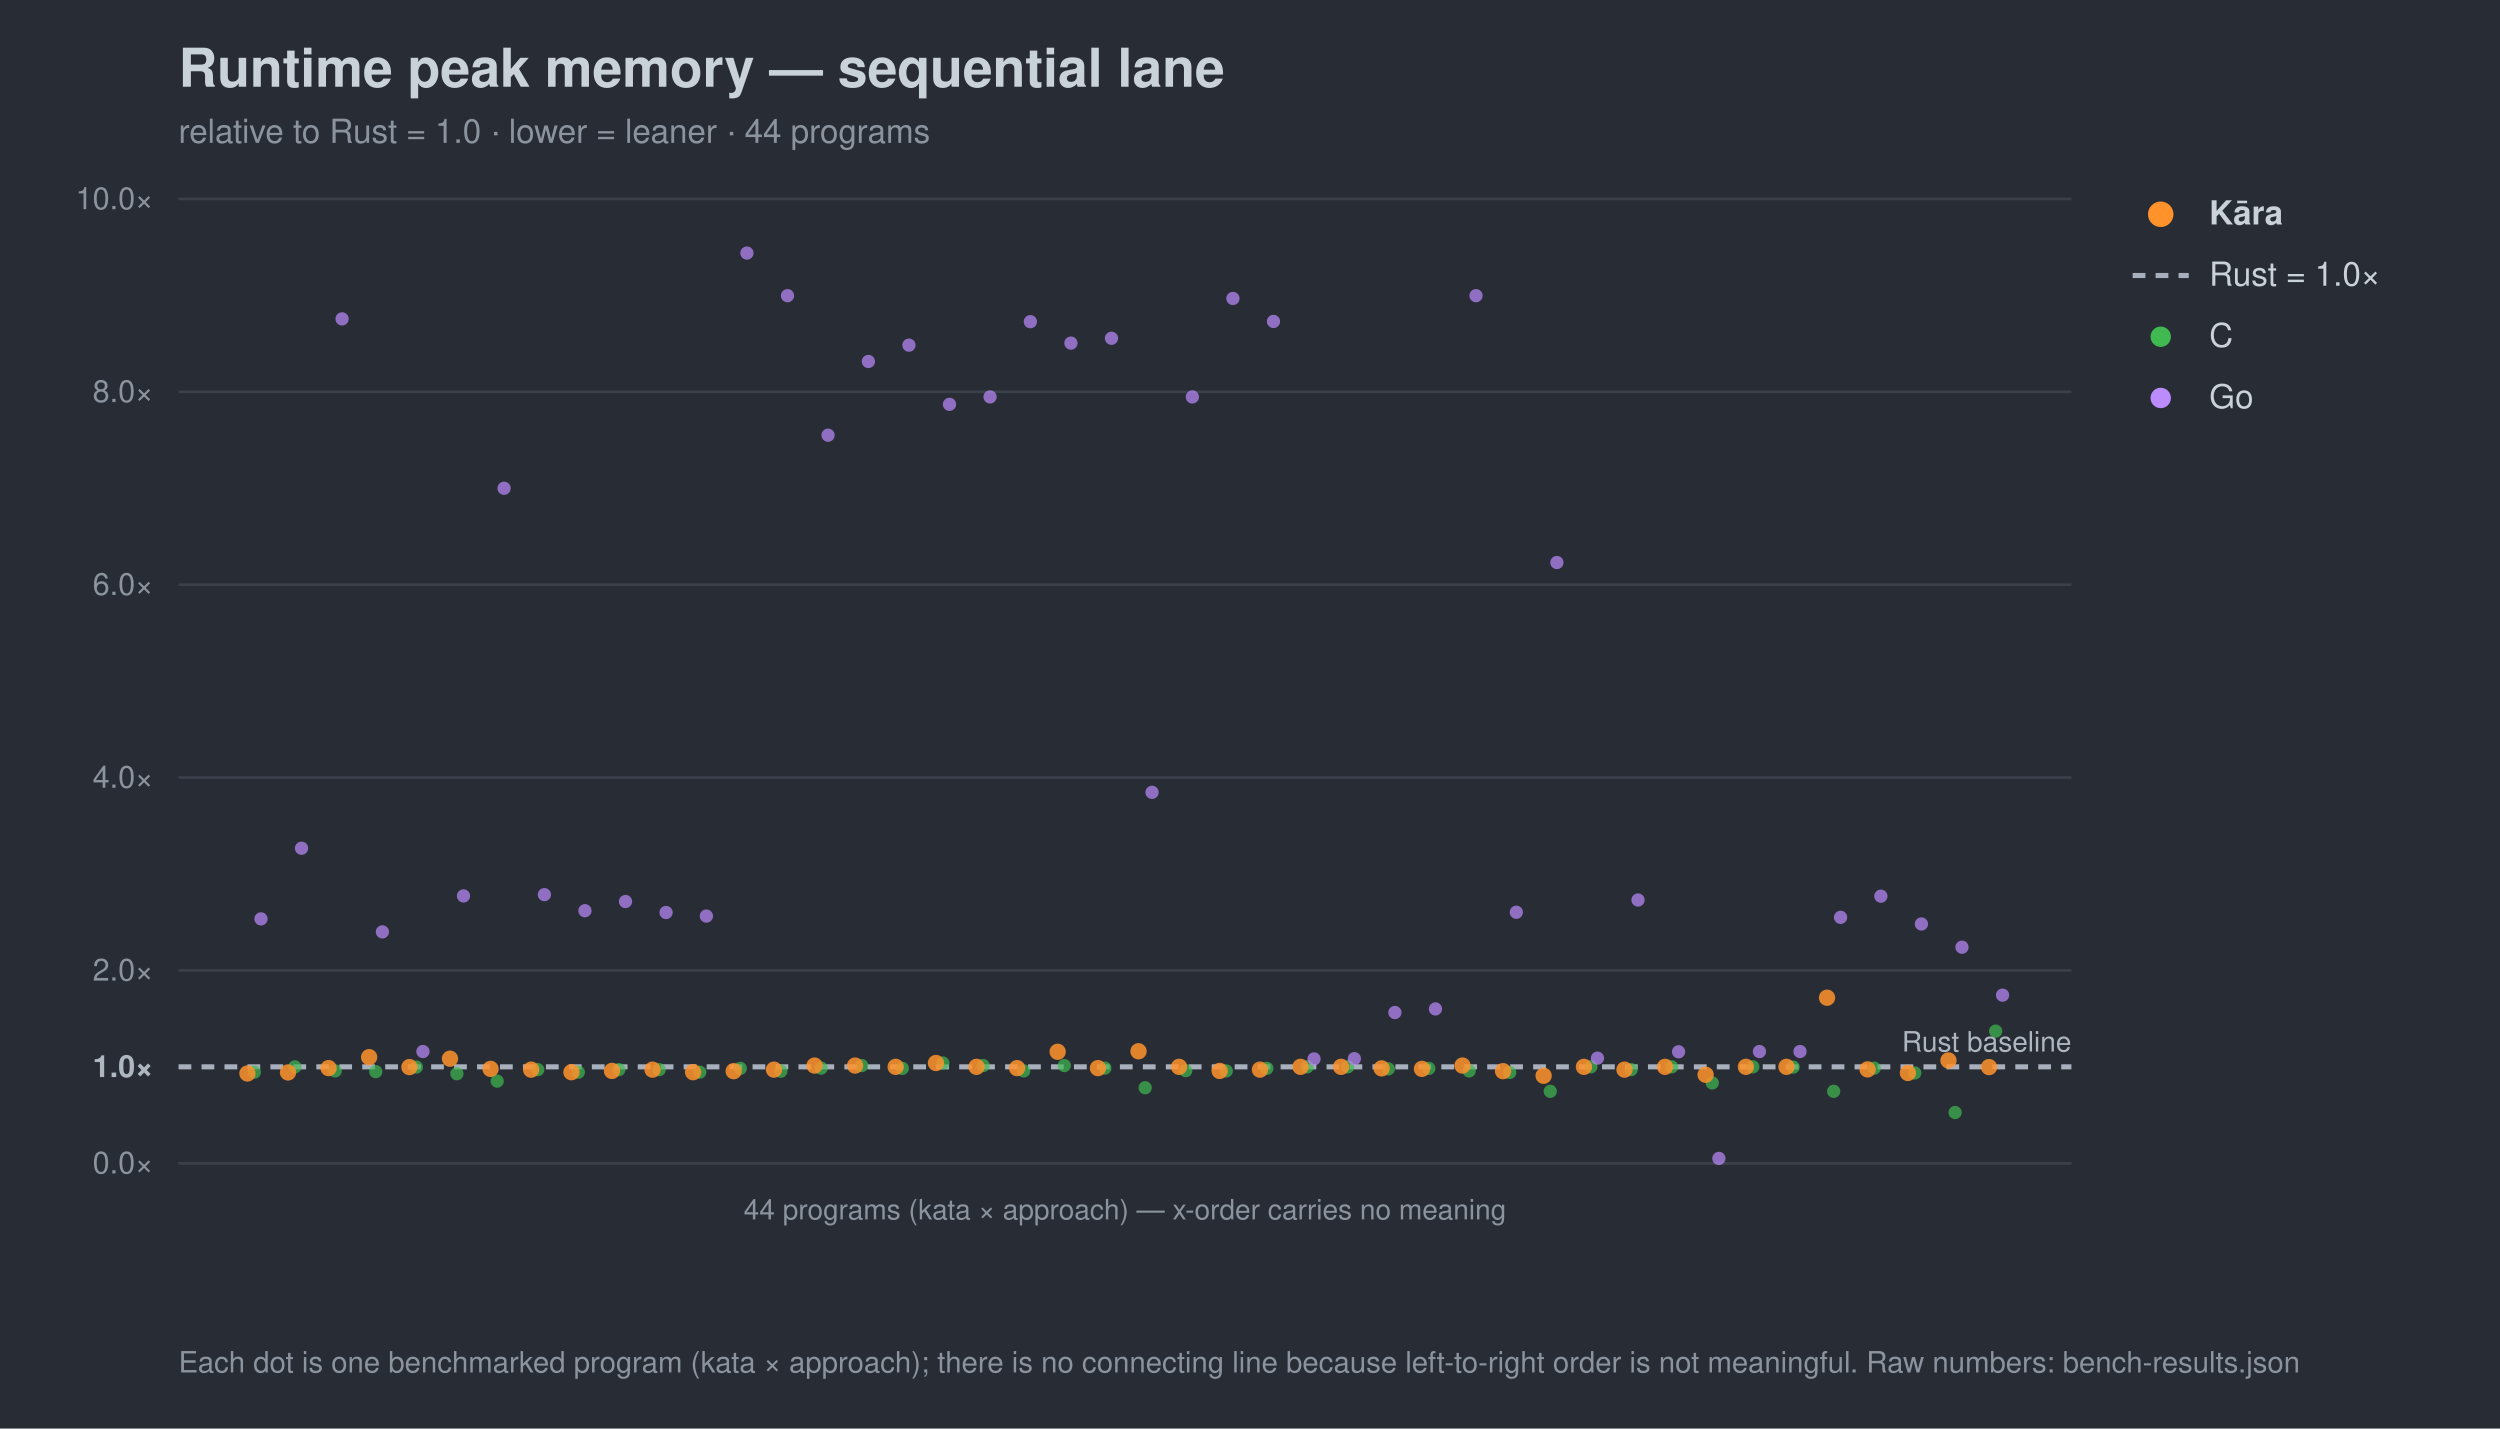
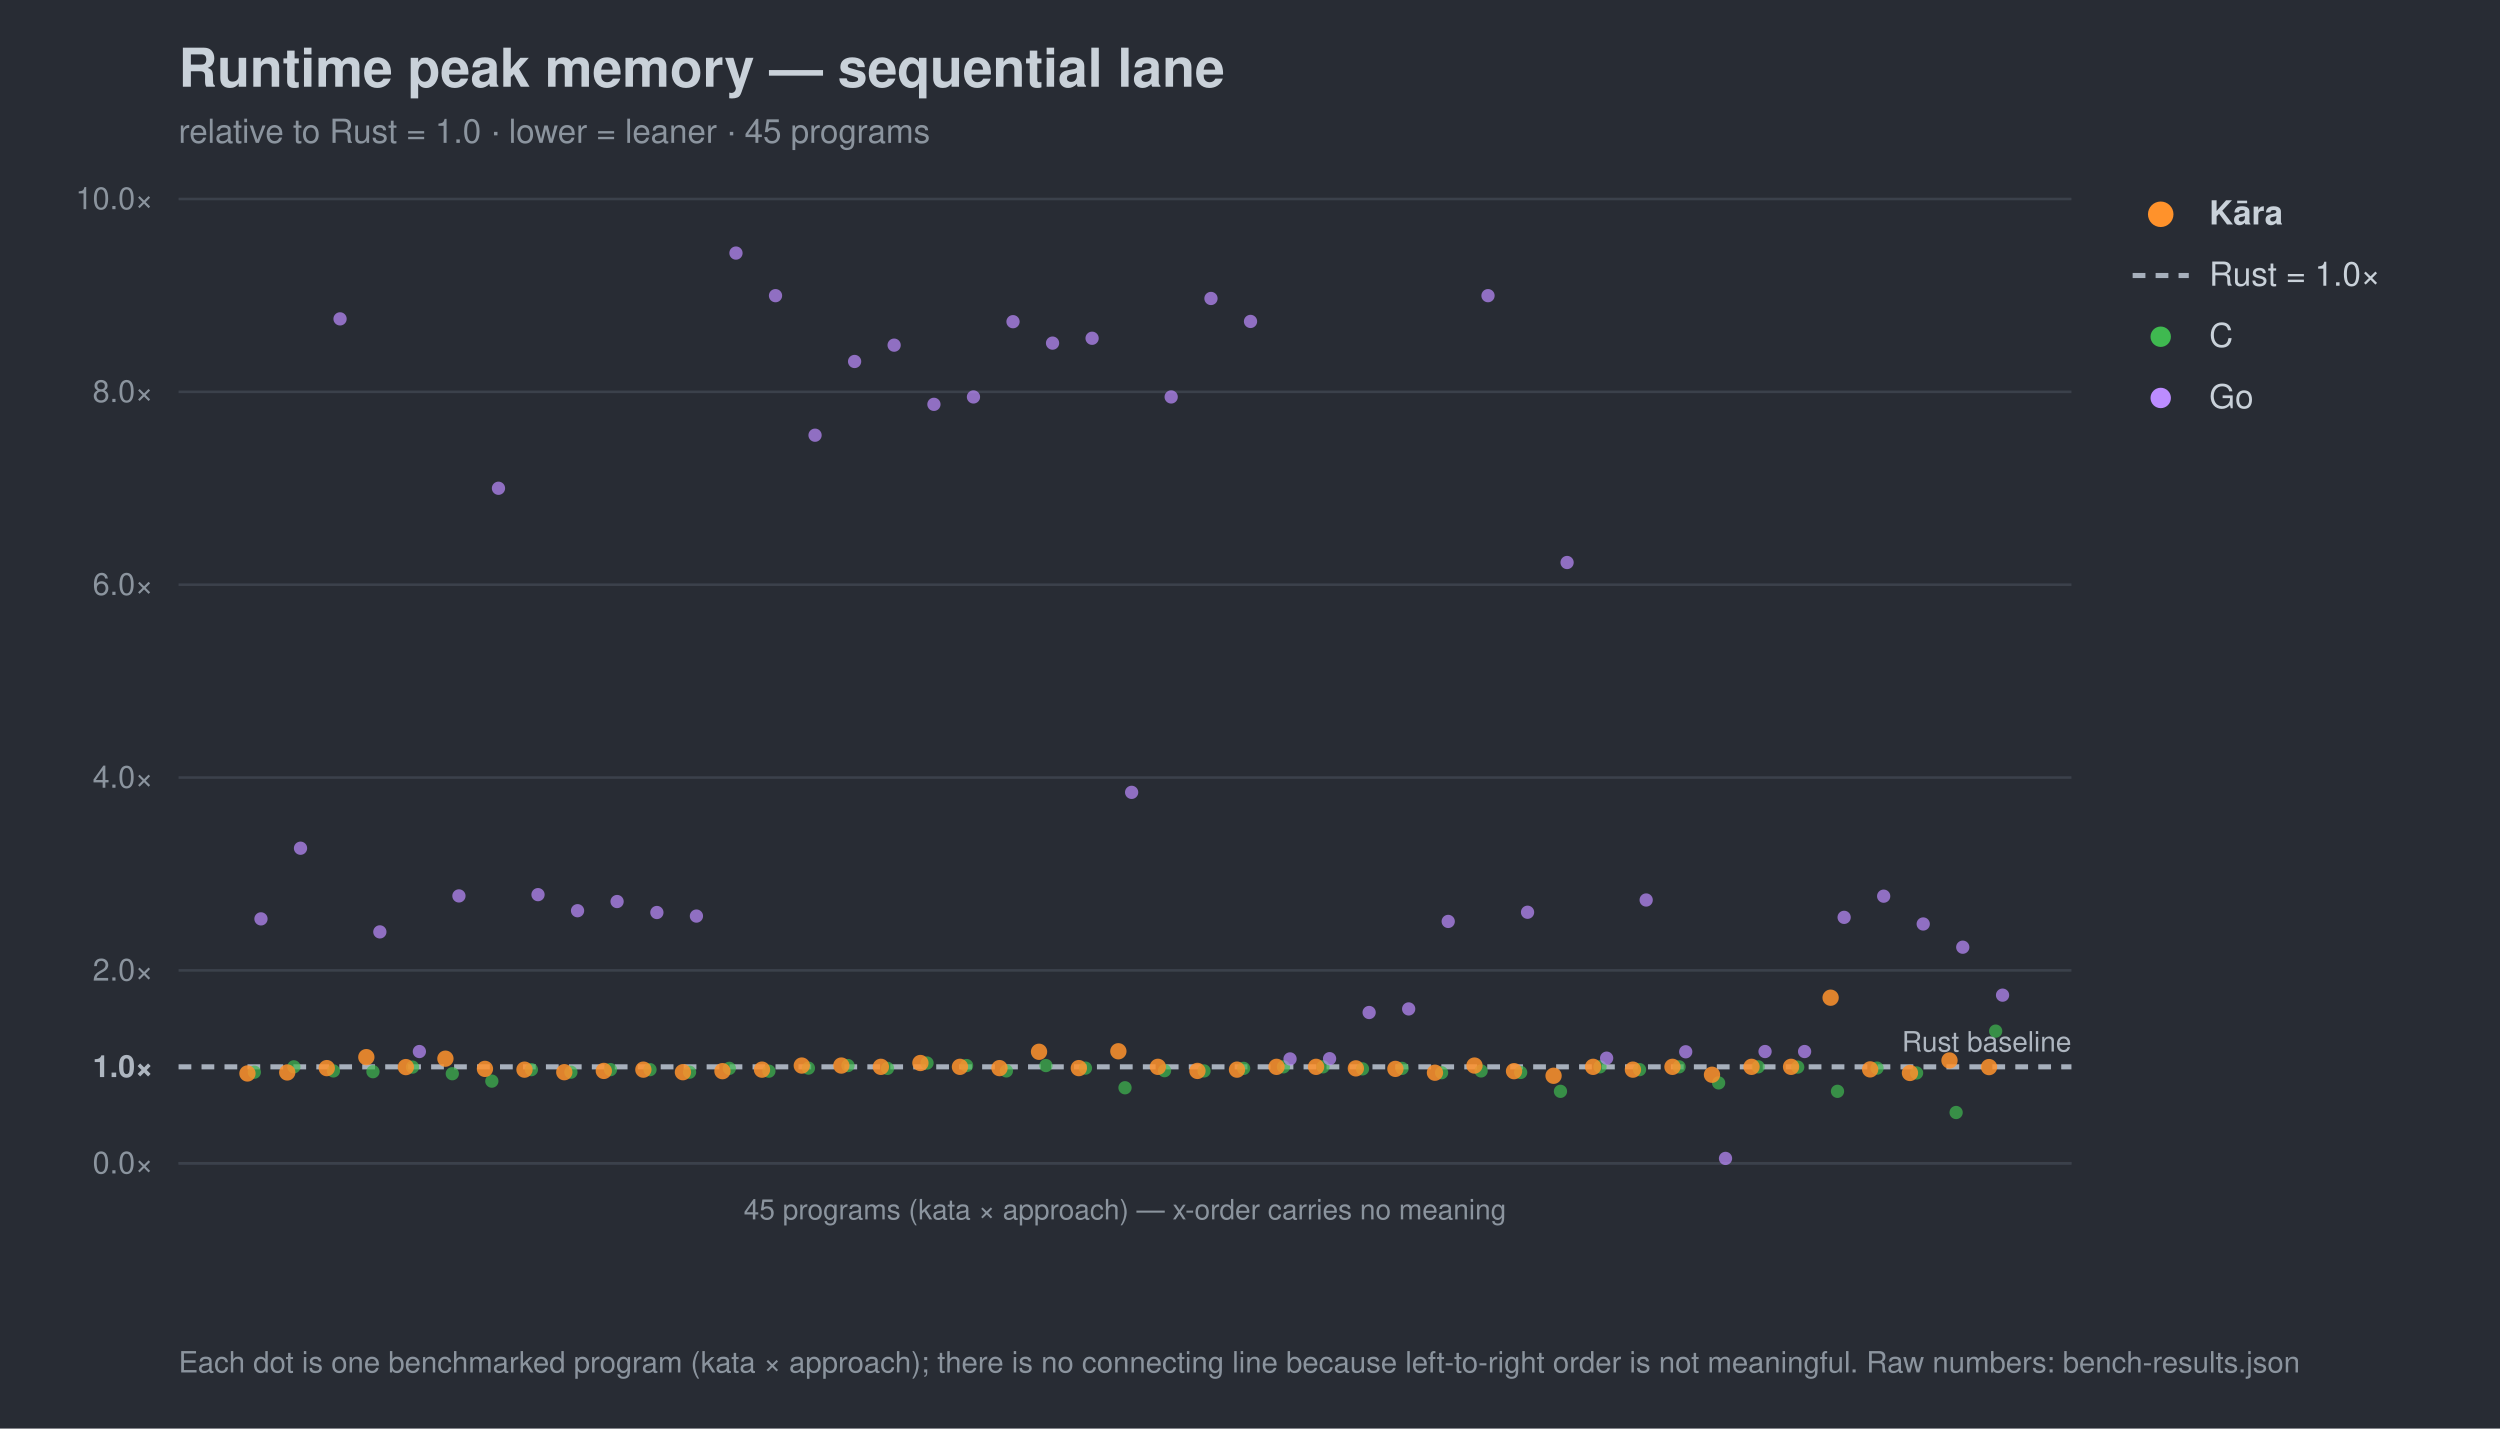
<svg xmlns="http://www.w3.org/2000/svg" width="980" height="560" viewBox="0 0 980 560" font-family="-apple-system,Segoe UI,Helvetica,Arial,sans-serif">
  <rect width="980" height="560" fill="#282c34" />
  <text x="70" y="34" font-size="21" font-weight="700" fill="#c9d1d9">Runtime peak memory — sequential lane</text>
-   <text x="70" y="56" font-size="13" fill="#8b949e">relative to Rust = 1.0 · lower = leaner · 44 programs</text>
+   <text x="70" y="56" font-size="13" fill="#8b949e">relative to Rust = 1.0 · lower = leaner · 45 programs</text>
  <line x1="70" y1="456.0" x2="812" y2="456.0" stroke="#3b414b" stroke-width="1" />
  <text x="60" y="460.0" font-size="12" text-anchor="end" fill="#8b949e">0.0×</text>
  <line x1="70" y1="418.2" x2="812" y2="418.2" stroke="#a7b0bc" stroke-width="2" stroke-dasharray="5 4" />
  <text x="60" y="422.2" font-size="12" text-anchor="end" fill="#aeb6c0" font-weight="700">1.0×</text>
  <line x1="70" y1="380.4" x2="812" y2="380.4" stroke="#3b414b" stroke-width="1" />
  <text x="60" y="384.4" font-size="12" text-anchor="end" fill="#8b949e">2.0×</text>
  <line x1="70" y1="304.8" x2="812" y2="304.8" stroke="#3b414b" stroke-width="1" />
  <text x="60" y="308.8" font-size="12" text-anchor="end" fill="#8b949e">4.0×</text>
  <line x1="70" y1="229.2" x2="812" y2="229.2" stroke="#3b414b" stroke-width="1" />
  <text x="60" y="233.2" font-size="12" text-anchor="end" fill="#8b949e">6.0×</text>
  <line x1="70" y1="153.6" x2="812" y2="153.6" stroke="#3b414b" stroke-width="1" />
  <text x="60" y="157.6" font-size="12" text-anchor="end" fill="#8b949e">8.0×</text>
  <line x1="70" y1="78.0" x2="812" y2="78.0" stroke="#3b414b" stroke-width="1" />
  <text x="60" y="82.0" font-size="12" text-anchor="end" fill="#8b949e">10.0×</text>
  <text x="812" y="412.2" font-size="11" text-anchor="end" fill="#aeb6c0">Rust baseline</text>
  <line x1="70" y1="456" x2="812" y2="456" stroke="#3b414b" />
-   <text x="441.0" y="478" font-size="11" text-anchor="middle" fill="#8b949e">44 programs (kata × approach) — x-order carries no meaning</text>
+   <text x="441.0" y="478" font-size="11" text-anchor="middle" fill="#8b949e">45 programs (kata × approach) — x-order carries no meaning</text>
  <circle cx="99.7" cy="420.3" r="2.6" fill="#3fb950" opacity="0.7" />
-   <circle cx="115.6" cy="418.2" r="2.6" fill="#3fb950" opacity="0.7" />
-   <circle cx="131.4" cy="419.8" r="2.6" fill="#3fb950" opacity="0.7" />
-   <circle cx="147.3" cy="420.1" r="2.6" fill="#3fb950" opacity="0.7" />
-   <circle cx="163.2" cy="418.3" r="2.6" fill="#3fb950" opacity="0.7" />
-   <circle cx="179.1" cy="420.9" r="2.6" fill="#3fb950" opacity="0.7" />
-   <circle cx="194.9" cy="423.8" r="2.6" fill="#3fb950" opacity="0.7" />
-   <circle cx="210.8" cy="419.3" r="2.6" fill="#3fb950" opacity="0.7" />
-   <circle cx="226.7" cy="420.3" r="2.6" fill="#3fb950" opacity="0.7" />
-   <circle cx="242.6" cy="419.3" r="2.6" fill="#3fb950" opacity="0.7" />
-   <circle cx="258.4" cy="419.3" r="2.6" fill="#3fb950" opacity="0.7" />
-   <circle cx="274.3" cy="420.3" r="2.6" fill="#3fb950" opacity="0.7" />
-   <circle cx="290.2" cy="418.8" r="2.6" fill="#3fb950" opacity="0.7" />
-   <circle cx="306.1" cy="419.9" r="2.6" fill="#3fb950" opacity="0.7" />
-   <circle cx="321.9" cy="418.7" r="2.6" fill="#3fb950" opacity="0.7" />
-   <circle cx="337.8" cy="417.7" r="2.6" fill="#3fb950" opacity="0.7" />
-   <circle cx="353.7" cy="418.8" r="2.6" fill="#3fb950" opacity="0.7" />
-   <circle cx="369.6" cy="416.7" r="2.6" fill="#3fb950" opacity="0.7" />
-   <circle cx="385.4" cy="417.7" r="2.6" fill="#3fb950" opacity="0.7" />
-   <circle cx="401.3" cy="419.8" r="2.6" fill="#3fb950" opacity="0.7" />
-   <circle cx="417.2" cy="417.7" r="2.6" fill="#3fb950" opacity="0.7" />
-   <circle cx="433.1" cy="418.7" r="2.6" fill="#3fb950" opacity="0.7" />
-   <circle cx="448.9" cy="426.4" r="2.6" fill="#3fb950" opacity="0.7" />
-   <circle cx="464.8" cy="419.7" r="2.6" fill="#3fb950" opacity="0.7" />
-   <circle cx="480.7" cy="419.8" r="2.6" fill="#3fb950" opacity="0.7" />
-   <circle cx="496.6" cy="418.8" r="2.6" fill="#3fb950" opacity="0.7" />
-   <circle cx="512.4" cy="418.2" r="2.6" fill="#3fb950" opacity="0.7" />
-   <circle cx="528.3" cy="418.2" r="2.6" fill="#3fb950" opacity="0.7" />
-   <circle cx="544.2" cy="419.0" r="2.6" fill="#3fb950" opacity="0.7" />
-   <circle cx="560.1" cy="418.8" r="2.6" fill="#3fb950" opacity="0.7" />
-   <circle cx="575.9" cy="419.8" r="2.6" fill="#3fb950" opacity="0.7" />
-   <circle cx="591.8" cy="420.4" r="2.6" fill="#3fb950" opacity="0.7" />
-   <circle cx="607.7" cy="427.8" r="2.6" fill="#3fb950" opacity="0.7" />
-   <circle cx="623.6" cy="418.2" r="2.6" fill="#3fb950" opacity="0.7" />
-   <circle cx="639.4" cy="419.3" r="2.6" fill="#3fb950" opacity="0.7" />
-   <circle cx="655.3" cy="418.2" r="2.6" fill="#3fb950" opacity="0.7" />
-   <circle cx="671.2" cy="424.5" r="2.6" fill="#3fb950" opacity="0.7" />
-   <circle cx="687.1" cy="418.2" r="2.6" fill="#3fb950" opacity="0.7" />
-   <circle cx="702.9" cy="418.3" r="2.6" fill="#3fb950" opacity="0.7" />
-   <circle cx="718.8" cy="427.8" r="2.6" fill="#3fb950" opacity="0.7" />
-   <circle cx="734.7" cy="418.7" r="2.6" fill="#3fb950" opacity="0.7" />
-   <circle cx="750.6" cy="420.6" r="2.6" fill="#3fb950" opacity="0.7" />
-   <circle cx="766.4" cy="436.1" r="2.6" fill="#3fb950" opacity="0.7" />
+   <circle cx="115.2" cy="418.2" r="2.6" fill="#3fb950" opacity="0.7" />
+   <circle cx="130.7" cy="419.8" r="2.6" fill="#3fb950" opacity="0.7" />
+   <circle cx="146.2" cy="420.1" r="2.6" fill="#3fb950" opacity="0.7" />
+   <circle cx="161.7" cy="418.3" r="2.6" fill="#3fb950" opacity="0.7" />
+   <circle cx="177.3" cy="420.9" r="2.6" fill="#3fb950" opacity="0.7" />
+   <circle cx="192.8" cy="423.8" r="2.6" fill="#3fb950" opacity="0.7" />
+   <circle cx="208.3" cy="419.3" r="2.6" fill="#3fb950" opacity="0.7" />
+   <circle cx="223.8" cy="420.3" r="2.6" fill="#3fb950" opacity="0.7" />
+   <circle cx="239.3" cy="419.3" r="2.6" fill="#3fb950" opacity="0.7" />
+   <circle cx="254.8" cy="419.3" r="2.6" fill="#3fb950" opacity="0.7" />
+   <circle cx="270.3" cy="420.3" r="2.6" fill="#3fb950" opacity="0.7" />
+   <circle cx="285.9" cy="418.8" r="2.6" fill="#3fb950" opacity="0.7" />
+   <circle cx="301.4" cy="419.9" r="2.6" fill="#3fb950" opacity="0.7" />
+   <circle cx="316.9" cy="418.7" r="2.6" fill="#3fb950" opacity="0.7" />
+   <circle cx="332.4" cy="417.7" r="2.6" fill="#3fb950" opacity="0.7" />
+   <circle cx="347.9" cy="418.8" r="2.6" fill="#3fb950" opacity="0.7" />
+   <circle cx="363.4" cy="416.7" r="2.6" fill="#3fb950" opacity="0.7" />
+   <circle cx="378.9" cy="417.7" r="2.6" fill="#3fb950" opacity="0.7" />
+   <circle cx="394.5" cy="419.8" r="2.6" fill="#3fb950" opacity="0.7" />
+   <circle cx="410.0" cy="417.7" r="2.6" fill="#3fb950" opacity="0.7" />
+   <circle cx="425.5" cy="418.7" r="2.6" fill="#3fb950" opacity="0.7" />
+   <circle cx="441.0" cy="426.4" r="2.6" fill="#3fb950" opacity="0.7" />
+   <circle cx="456.5" cy="419.7" r="2.6" fill="#3fb950" opacity="0.7" />
+   <circle cx="472.0" cy="419.8" r="2.6" fill="#3fb950" opacity="0.7" />
+   <circle cx="487.5" cy="418.8" r="2.6" fill="#3fb950" opacity="0.7" />
+   <circle cx="503.1" cy="418.2" r="2.6" fill="#3fb950" opacity="0.7" />
+   <circle cx="518.6" cy="418.2" r="2.6" fill="#3fb950" opacity="0.7" />
+   <circle cx="534.1" cy="419.0" r="2.6" fill="#3fb950" opacity="0.7" />
+   <circle cx="549.6" cy="418.8" r="2.6" fill="#3fb950" opacity="0.7" />
+   <circle cx="565.1" cy="420.5" r="2.6" fill="#3fb950" opacity="0.7" />
+   <circle cx="580.6" cy="419.8" r="2.6" fill="#3fb950" opacity="0.7" />
+   <circle cx="596.1" cy="420.4" r="2.6" fill="#3fb950" opacity="0.7" />
+   <circle cx="611.7" cy="427.8" r="2.6" fill="#3fb950" opacity="0.7" />
+   <circle cx="627.2" cy="418.2" r="2.6" fill="#3fb950" opacity="0.7" />
+   <circle cx="642.7" cy="419.3" r="2.6" fill="#3fb950" opacity="0.7" />
+   <circle cx="658.2" cy="418.2" r="2.6" fill="#3fb950" opacity="0.7" />
+   <circle cx="673.7" cy="424.5" r="2.6" fill="#3fb950" opacity="0.7" />
+   <circle cx="689.2" cy="418.2" r="2.6" fill="#3fb950" opacity="0.7" />
+   <circle cx="704.7" cy="418.3" r="2.6" fill="#3fb950" opacity="0.7" />
+   <circle cx="720.3" cy="427.8" r="2.6" fill="#3fb950" opacity="0.7" />
+   <circle cx="735.8" cy="418.7" r="2.6" fill="#3fb950" opacity="0.7" />
+   <circle cx="751.3" cy="420.6" r="2.6" fill="#3fb950" opacity="0.7" />
+   <circle cx="766.8" cy="436.1" r="2.6" fill="#3fb950" opacity="0.7" />
  <circle cx="782.3" cy="404.2" r="2.6" fill="#3fb950" opacity="0.7" />
  <circle cx="102.3" cy="360.2" r="2.6" fill="#bc8cff" opacity="0.7" />
-   <circle cx="118.2" cy="332.5" r="2.6" fill="#bc8cff" opacity="0.7" />
-   <circle cx="134.1" cy="125.0" r="2.6" fill="#bc8cff" opacity="0.7" />
-   <circle cx="149.9" cy="365.3" r="2.6" fill="#bc8cff" opacity="0.7" />
-   <circle cx="165.8" cy="412.2" r="2.6" fill="#bc8cff" opacity="0.7" />
-   <circle cx="181.7" cy="351.2" r="2.6" fill="#bc8cff" opacity="0.7" />
-   <circle cx="197.6" cy="191.4" r="2.6" fill="#bc8cff" opacity="0.7" />
-   <circle cx="213.4" cy="350.7" r="2.6" fill="#bc8cff" opacity="0.7" />
-   <circle cx="229.3" cy="357.0" r="2.6" fill="#bc8cff" opacity="0.7" />
-   <circle cx="245.2" cy="353.4" r="2.6" fill="#bc8cff" opacity="0.7" />
-   <circle cx="261.1" cy="357.7" r="2.6" fill="#bc8cff" opacity="0.7" />
-   <circle cx="276.9" cy="359.1" r="2.6" fill="#bc8cff" opacity="0.7" />
-   <circle cx="292.8" cy="99.2" r="2.6" fill="#bc8cff" opacity="0.7" />
-   <circle cx="308.7" cy="115.9" r="2.6" fill="#bc8cff" opacity="0.7" />
-   <circle cx="324.6" cy="170.6" r="2.6" fill="#bc8cff" opacity="0.7" />
-   <circle cx="340.4" cy="141.7" r="2.6" fill="#bc8cff" opacity="0.7" />
-   <circle cx="356.3" cy="135.3" r="2.6" fill="#bc8cff" opacity="0.7" />
-   <circle cx="372.2" cy="158.5" r="2.6" fill="#bc8cff" opacity="0.7" />
-   <circle cx="388.1" cy="155.6" r="2.6" fill="#bc8cff" opacity="0.7" />
-   <circle cx="403.9" cy="126.1" r="2.6" fill="#bc8cff" opacity="0.7" />
-   <circle cx="419.8" cy="134.5" r="2.6" fill="#bc8cff" opacity="0.7" />
-   <circle cx="435.7" cy="132.6" r="2.6" fill="#bc8cff" opacity="0.7" />
-   <circle cx="451.6" cy="310.6" r="2.6" fill="#bc8cff" opacity="0.7" />
-   <circle cx="467.4" cy="155.6" r="2.6" fill="#bc8cff" opacity="0.7" />
-   <circle cx="483.3" cy="117.0" r="2.6" fill="#bc8cff" opacity="0.7" />
-   <circle cx="499.2" cy="126.0" r="2.6" fill="#bc8cff" opacity="0.7" />
-   <circle cx="515.1" cy="415.1" r="2.6" fill="#bc8cff" opacity="0.7" />
-   <circle cx="530.9" cy="415.0" r="2.6" fill="#bc8cff" opacity="0.7" />
-   <circle cx="546.8" cy="396.9" r="2.6" fill="#bc8cff" opacity="0.7" />
-   <circle cx="562.7" cy="395.5" r="2.6" fill="#bc8cff" opacity="0.7" />
-   <circle cx="578.6" cy="115.9" r="2.6" fill="#bc8cff" opacity="0.7" />
-   <circle cx="594.4" cy="357.6" r="2.6" fill="#bc8cff" opacity="0.7" />
-   <circle cx="610.3" cy="220.5" r="2.6" fill="#bc8cff" opacity="0.7" />
-   <circle cx="626.2" cy="414.8" r="2.6" fill="#bc8cff" opacity="0.7" />
-   <circle cx="642.1" cy="352.8" r="2.6" fill="#bc8cff" opacity="0.7" />
-   <circle cx="658.0" cy="412.3" r="2.6" fill="#bc8cff" opacity="0.7" />
-   <circle cx="673.8" cy="454.1" r="2.6" fill="#bc8cff" opacity="0.7" />
-   <circle cx="689.7" cy="412.2" r="2.6" fill="#bc8cff" opacity="0.7" />
-   <circle cx="705.6" cy="412.2" r="2.6" fill="#bc8cff" opacity="0.7" />
-   <circle cx="721.5" cy="359.6" r="2.6" fill="#bc8cff" opacity="0.7" />
-   <circle cx="737.3" cy="351.3" r="2.6" fill="#bc8cff" opacity="0.7" />
-   <circle cx="753.2" cy="362.2" r="2.6" fill="#bc8cff" opacity="0.7" />
-   <circle cx="769.1" cy="371.3" r="2.6" fill="#bc8cff" opacity="0.7" />
+   <circle cx="117.8" cy="332.5" r="2.6" fill="#bc8cff" opacity="0.7" />
+   <circle cx="133.3" cy="125.0" r="2.6" fill="#bc8cff" opacity="0.7" />
+   <circle cx="148.9" cy="365.3" r="2.6" fill="#bc8cff" opacity="0.7" />
+   <circle cx="164.4" cy="412.2" r="2.6" fill="#bc8cff" opacity="0.7" />
+   <circle cx="179.9" cy="351.2" r="2.6" fill="#bc8cff" opacity="0.7" />
+   <circle cx="195.4" cy="191.4" r="2.6" fill="#bc8cff" opacity="0.7" />
+   <circle cx="210.9" cy="350.7" r="2.6" fill="#bc8cff" opacity="0.7" />
+   <circle cx="226.4" cy="357.0" r="2.6" fill="#bc8cff" opacity="0.7" />
+   <circle cx="241.9" cy="353.4" r="2.6" fill="#bc8cff" opacity="0.7" />
+   <circle cx="257.5" cy="357.7" r="2.6" fill="#bc8cff" opacity="0.7" />
+   <circle cx="273.0" cy="359.1" r="2.6" fill="#bc8cff" opacity="0.7" />
+   <circle cx="288.5" cy="99.2" r="2.6" fill="#bc8cff" opacity="0.7" />
+   <circle cx="304.0" cy="115.9" r="2.6" fill="#bc8cff" opacity="0.7" />
+   <circle cx="319.5" cy="170.6" r="2.6" fill="#bc8cff" opacity="0.7" />
+   <circle cx="335.0" cy="141.7" r="2.6" fill="#bc8cff" opacity="0.7" />
+   <circle cx="350.5" cy="135.3" r="2.6" fill="#bc8cff" opacity="0.7" />
+   <circle cx="366.1" cy="158.5" r="2.6" fill="#bc8cff" opacity="0.7" />
+   <circle cx="381.6" cy="155.6" r="2.6" fill="#bc8cff" opacity="0.7" />
+   <circle cx="397.1" cy="126.1" r="2.6" fill="#bc8cff" opacity="0.7" />
+   <circle cx="412.6" cy="134.5" r="2.6" fill="#bc8cff" opacity="0.7" />
+   <circle cx="428.1" cy="132.6" r="2.6" fill="#bc8cff" opacity="0.7" />
+   <circle cx="443.6" cy="310.6" r="2.6" fill="#bc8cff" opacity="0.7" />
+   <circle cx="459.1" cy="155.6" r="2.6" fill="#bc8cff" opacity="0.7" />
+   <circle cx="474.7" cy="117.0" r="2.6" fill="#bc8cff" opacity="0.7" />
+   <circle cx="490.2" cy="126.0" r="2.6" fill="#bc8cff" opacity="0.7" />
+   <circle cx="505.7" cy="415.1" r="2.6" fill="#bc8cff" opacity="0.7" />
+   <circle cx="521.2" cy="415.0" r="2.6" fill="#bc8cff" opacity="0.7" />
+   <circle cx="536.7" cy="396.9" r="2.6" fill="#bc8cff" opacity="0.7" />
+   <circle cx="552.2" cy="395.5" r="2.6" fill="#bc8cff" opacity="0.7" />
+   <circle cx="567.7" cy="361.2" r="2.6" fill="#bc8cff" opacity="0.7" />
+   <circle cx="583.3" cy="115.9" r="2.6" fill="#bc8cff" opacity="0.7" />
+   <circle cx="598.8" cy="357.6" r="2.6" fill="#bc8cff" opacity="0.7" />
+   <circle cx="614.3" cy="220.5" r="2.6" fill="#bc8cff" opacity="0.7" />
+   <circle cx="629.8" cy="414.8" r="2.6" fill="#bc8cff" opacity="0.7" />
+   <circle cx="645.3" cy="352.8" r="2.6" fill="#bc8cff" opacity="0.7" />
+   <circle cx="660.8" cy="412.3" r="2.6" fill="#bc8cff" opacity="0.7" />
+   <circle cx="676.4" cy="454.1" r="2.6" fill="#bc8cff" opacity="0.7" />
+   <circle cx="691.9" cy="412.2" r="2.6" fill="#bc8cff" opacity="0.7" />
+   <circle cx="707.4" cy="412.2" r="2.6" fill="#bc8cff" opacity="0.7" />
+   <circle cx="722.9" cy="359.6" r="2.6" fill="#bc8cff" opacity="0.7" />
+   <circle cx="738.4" cy="351.3" r="2.6" fill="#bc8cff" opacity="0.7" />
+   <circle cx="753.9" cy="362.2" r="2.6" fill="#bc8cff" opacity="0.7" />
+   <circle cx="769.4" cy="371.3" r="2.6" fill="#bc8cff" opacity="0.7" />
  <circle cx="785.0" cy="390.1" r="2.6" fill="#bc8cff" opacity="0.7" />
  <circle cx="97.0" cy="420.8" r="3.2" fill="#ff922b" opacity="0.85" />
-   <circle cx="112.9" cy="420.4" r="3.2" fill="#ff922b" opacity="0.85" />
-   <circle cx="128.8" cy="418.7" r="3.2" fill="#ff922b" opacity="0.85" />
-   <circle cx="144.7" cy="414.4" r="3.2" fill="#ff922b" opacity="0.85" />
-   <circle cx="160.5" cy="418.3" r="3.2" fill="#ff922b" opacity="0.85" />
-   <circle cx="176.4" cy="415.0" r="3.2" fill="#ff922b" opacity="0.85" />
-   <circle cx="192.3" cy="419.0" r="3.2" fill="#ff922b" opacity="0.85" />
-   <circle cx="208.2" cy="419.3" r="3.2" fill="#ff922b" opacity="0.85" />
-   <circle cx="224.0" cy="420.3" r="3.2" fill="#ff922b" opacity="0.85" />
-   <circle cx="239.9" cy="419.8" r="3.2" fill="#ff922b" opacity="0.85" />
-   <circle cx="255.8" cy="419.3" r="3.2" fill="#ff922b" opacity="0.85" />
-   <circle cx="271.7" cy="420.3" r="3.2" fill="#ff922b" opacity="0.85" />
-   <circle cx="287.6" cy="419.9" r="3.2" fill="#ff922b" opacity="0.85" />
-   <circle cx="303.4" cy="419.3" r="3.2" fill="#ff922b" opacity="0.85" />
-   <circle cx="319.3" cy="417.7" r="3.2" fill="#ff922b" opacity="0.85" />
-   <circle cx="335.2" cy="417.7" r="3.2" fill="#ff922b" opacity="0.85" />
-   <circle cx="351.1" cy="418.2" r="3.2" fill="#ff922b" opacity="0.85" />
-   <circle cx="366.9" cy="416.7" r="3.2" fill="#ff922b" opacity="0.85" />
-   <circle cx="382.8" cy="418.2" r="3.2" fill="#ff922b" opacity="0.85" />
-   <circle cx="398.7" cy="418.7" r="3.2" fill="#ff922b" opacity="0.85" />
-   <circle cx="414.6" cy="412.3" r="3.2" fill="#ff922b" opacity="0.85" />
-   <circle cx="430.4" cy="418.7" r="3.2" fill="#ff922b" opacity="0.85" />
-   <circle cx="446.3" cy="412.1" r="3.2" fill="#ff922b" opacity="0.85" />
-   <circle cx="462.2" cy="418.2" r="3.2" fill="#ff922b" opacity="0.85" />
-   <circle cx="478.1" cy="419.8" r="3.2" fill="#ff922b" opacity="0.85" />
-   <circle cx="493.9" cy="419.3" r="3.2" fill="#ff922b" opacity="0.85" />
-   <circle cx="509.8" cy="418.2" r="3.2" fill="#ff922b" opacity="0.85" />
-   <circle cx="525.7" cy="418.2" r="3.2" fill="#ff922b" opacity="0.85" />
-   <circle cx="541.6" cy="418.8" r="3.2" fill="#ff922b" opacity="0.85" />
-   <circle cx="557.4" cy="419.0" r="3.2" fill="#ff922b" opacity="0.85" />
-   <circle cx="573.3" cy="417.7" r="3.2" fill="#ff922b" opacity="0.85" />
-   <circle cx="589.2" cy="419.9" r="3.2" fill="#ff922b" opacity="0.85" />
-   <circle cx="605.1" cy="421.7" r="3.2" fill="#ff922b" opacity="0.85" />
-   <circle cx="620.9" cy="418.2" r="3.2" fill="#ff922b" opacity="0.85" />
-   <circle cx="636.8" cy="419.3" r="3.2" fill="#ff922b" opacity="0.85" />
-   <circle cx="652.7" cy="418.2" r="3.2" fill="#ff922b" opacity="0.85" />
-   <circle cx="668.6" cy="421.3" r="3.2" fill="#ff922b" opacity="0.85" />
-   <circle cx="684.4" cy="418.2" r="3.2" fill="#ff922b" opacity="0.85" />
-   <circle cx="700.3" cy="418.2" r="3.2" fill="#ff922b" opacity="0.85" />
-   <circle cx="716.2" cy="391.1" r="3.2" fill="#ff922b" opacity="0.85" />
-   <circle cx="732.1" cy="419.2" r="3.2" fill="#ff922b" opacity="0.85" />
-   <circle cx="747.9" cy="420.6" r="3.2" fill="#ff922b" opacity="0.85" />
-   <circle cx="763.8" cy="415.7" r="3.2" fill="#ff922b" opacity="0.85" />
+   <circle cx="112.6" cy="420.4" r="3.2" fill="#ff922b" opacity="0.85" />
+   <circle cx="128.1" cy="418.7" r="3.2" fill="#ff922b" opacity="0.85" />
+   <circle cx="143.6" cy="414.4" r="3.2" fill="#ff922b" opacity="0.85" />
+   <circle cx="159.1" cy="418.3" r="3.2" fill="#ff922b" opacity="0.85" />
+   <circle cx="174.6" cy="415.0" r="3.2" fill="#ff922b" opacity="0.85" />
+   <circle cx="190.1" cy="419.0" r="3.2" fill="#ff922b" opacity="0.85" />
+   <circle cx="205.6" cy="419.3" r="3.2" fill="#ff922b" opacity="0.85" />
+   <circle cx="221.2" cy="420.3" r="3.2" fill="#ff922b" opacity="0.85" />
+   <circle cx="236.7" cy="419.8" r="3.2" fill="#ff922b" opacity="0.85" />
+   <circle cx="252.2" cy="419.3" r="3.2" fill="#ff922b" opacity="0.85" />
+   <circle cx="267.7" cy="420.3" r="3.2" fill="#ff922b" opacity="0.85" />
+   <circle cx="283.2" cy="419.9" r="3.2" fill="#ff922b" opacity="0.85" />
+   <circle cx="298.7" cy="419.3" r="3.2" fill="#ff922b" opacity="0.85" />
+   <circle cx="314.3" cy="417.7" r="3.2" fill="#ff922b" opacity="0.85" />
+   <circle cx="329.8" cy="417.7" r="3.2" fill="#ff922b" opacity="0.85" />
+   <circle cx="345.3" cy="418.2" r="3.2" fill="#ff922b" opacity="0.85" />
+   <circle cx="360.8" cy="416.7" r="3.2" fill="#ff922b" opacity="0.85" />
+   <circle cx="376.3" cy="418.2" r="3.2" fill="#ff922b" opacity="0.85" />
+   <circle cx="391.8" cy="418.7" r="3.2" fill="#ff922b" opacity="0.85" />
+   <circle cx="407.3" cy="412.3" r="3.2" fill="#ff922b" opacity="0.85" />
+   <circle cx="422.9" cy="418.7" r="3.2" fill="#ff922b" opacity="0.85" />
+   <circle cx="438.4" cy="412.1" r="3.2" fill="#ff922b" opacity="0.85" />
+   <circle cx="453.9" cy="418.2" r="3.2" fill="#ff922b" opacity="0.85" />
+   <circle cx="469.4" cy="419.8" r="3.2" fill="#ff922b" opacity="0.85" />
+   <circle cx="484.9" cy="419.3" r="3.2" fill="#ff922b" opacity="0.85" />
+   <circle cx="500.4" cy="418.2" r="3.2" fill="#ff922b" opacity="0.85" />
+   <circle cx="515.9" cy="418.2" r="3.2" fill="#ff922b" opacity="0.85" />
+   <circle cx="531.5" cy="418.8" r="3.2" fill="#ff922b" opacity="0.85" />
+   <circle cx="547.0" cy="419.0" r="3.2" fill="#ff922b" opacity="0.85" />
+   <circle cx="562.5" cy="420.5" r="3.2" fill="#ff922b" opacity="0.85" />
+   <circle cx="578.0" cy="417.7" r="3.2" fill="#ff922b" opacity="0.85" />
+   <circle cx="593.5" cy="419.9" r="3.2" fill="#ff922b" opacity="0.85" />
+   <circle cx="609.0" cy="421.7" r="3.2" fill="#ff922b" opacity="0.85" />
+   <circle cx="624.5" cy="418.2" r="3.2" fill="#ff922b" opacity="0.85" />
+   <circle cx="640.1" cy="419.3" r="3.2" fill="#ff922b" opacity="0.85" />
+   <circle cx="655.6" cy="418.2" r="3.2" fill="#ff922b" opacity="0.85" />
+   <circle cx="671.1" cy="421.3" r="3.2" fill="#ff922b" opacity="0.85" />
+   <circle cx="686.6" cy="418.2" r="3.2" fill="#ff922b" opacity="0.85" />
+   <circle cx="702.1" cy="418.2" r="3.2" fill="#ff922b" opacity="0.85" />
+   <circle cx="717.6" cy="391.1" r="3.2" fill="#ff922b" opacity="0.85" />
+   <circle cx="733.1" cy="419.2" r="3.2" fill="#ff922b" opacity="0.85" />
+   <circle cx="748.7" cy="420.6" r="3.2" fill="#ff922b" opacity="0.85" />
+   <circle cx="764.2" cy="415.7" r="3.2" fill="#ff922b" opacity="0.85" />
  <circle cx="779.7" cy="418.3" r="3.2" fill="#ff922b" opacity="0.85" />
  <circle cx="847" cy="84" r="5" fill="#ff922b" />
  <text x="866" y="88" font-size="13" fill="#c9d1d9" font-weight="700">Kāra</text>
  <line x1="836" y1="108" x2="858" y2="108" stroke="#a7b0bc" stroke-width="2" stroke-dasharray="5 4" />
  <text x="866" y="112" font-size="13" fill="#c9d1d9" font-weight="400">Rust = 1.0×</text>
  <circle cx="847" cy="132" r="4" fill="#3fb950" />
  <text x="866" y="136" font-size="13" fill="#c9d1d9" font-weight="400">C</text>
  <circle cx="847" cy="156" r="4" fill="#bc8cff" />
  <text x="866" y="160" font-size="13" fill="#c9d1d9" font-weight="400">Go</text>
  <text x="70" y="538" font-size="11.5" fill="#8b949e">Each dot is one benchmarked program (kata × approach); there is no connecting line because left-to-right order is not meaningful. Raw numbers: bench-results.json</text>
</svg>
